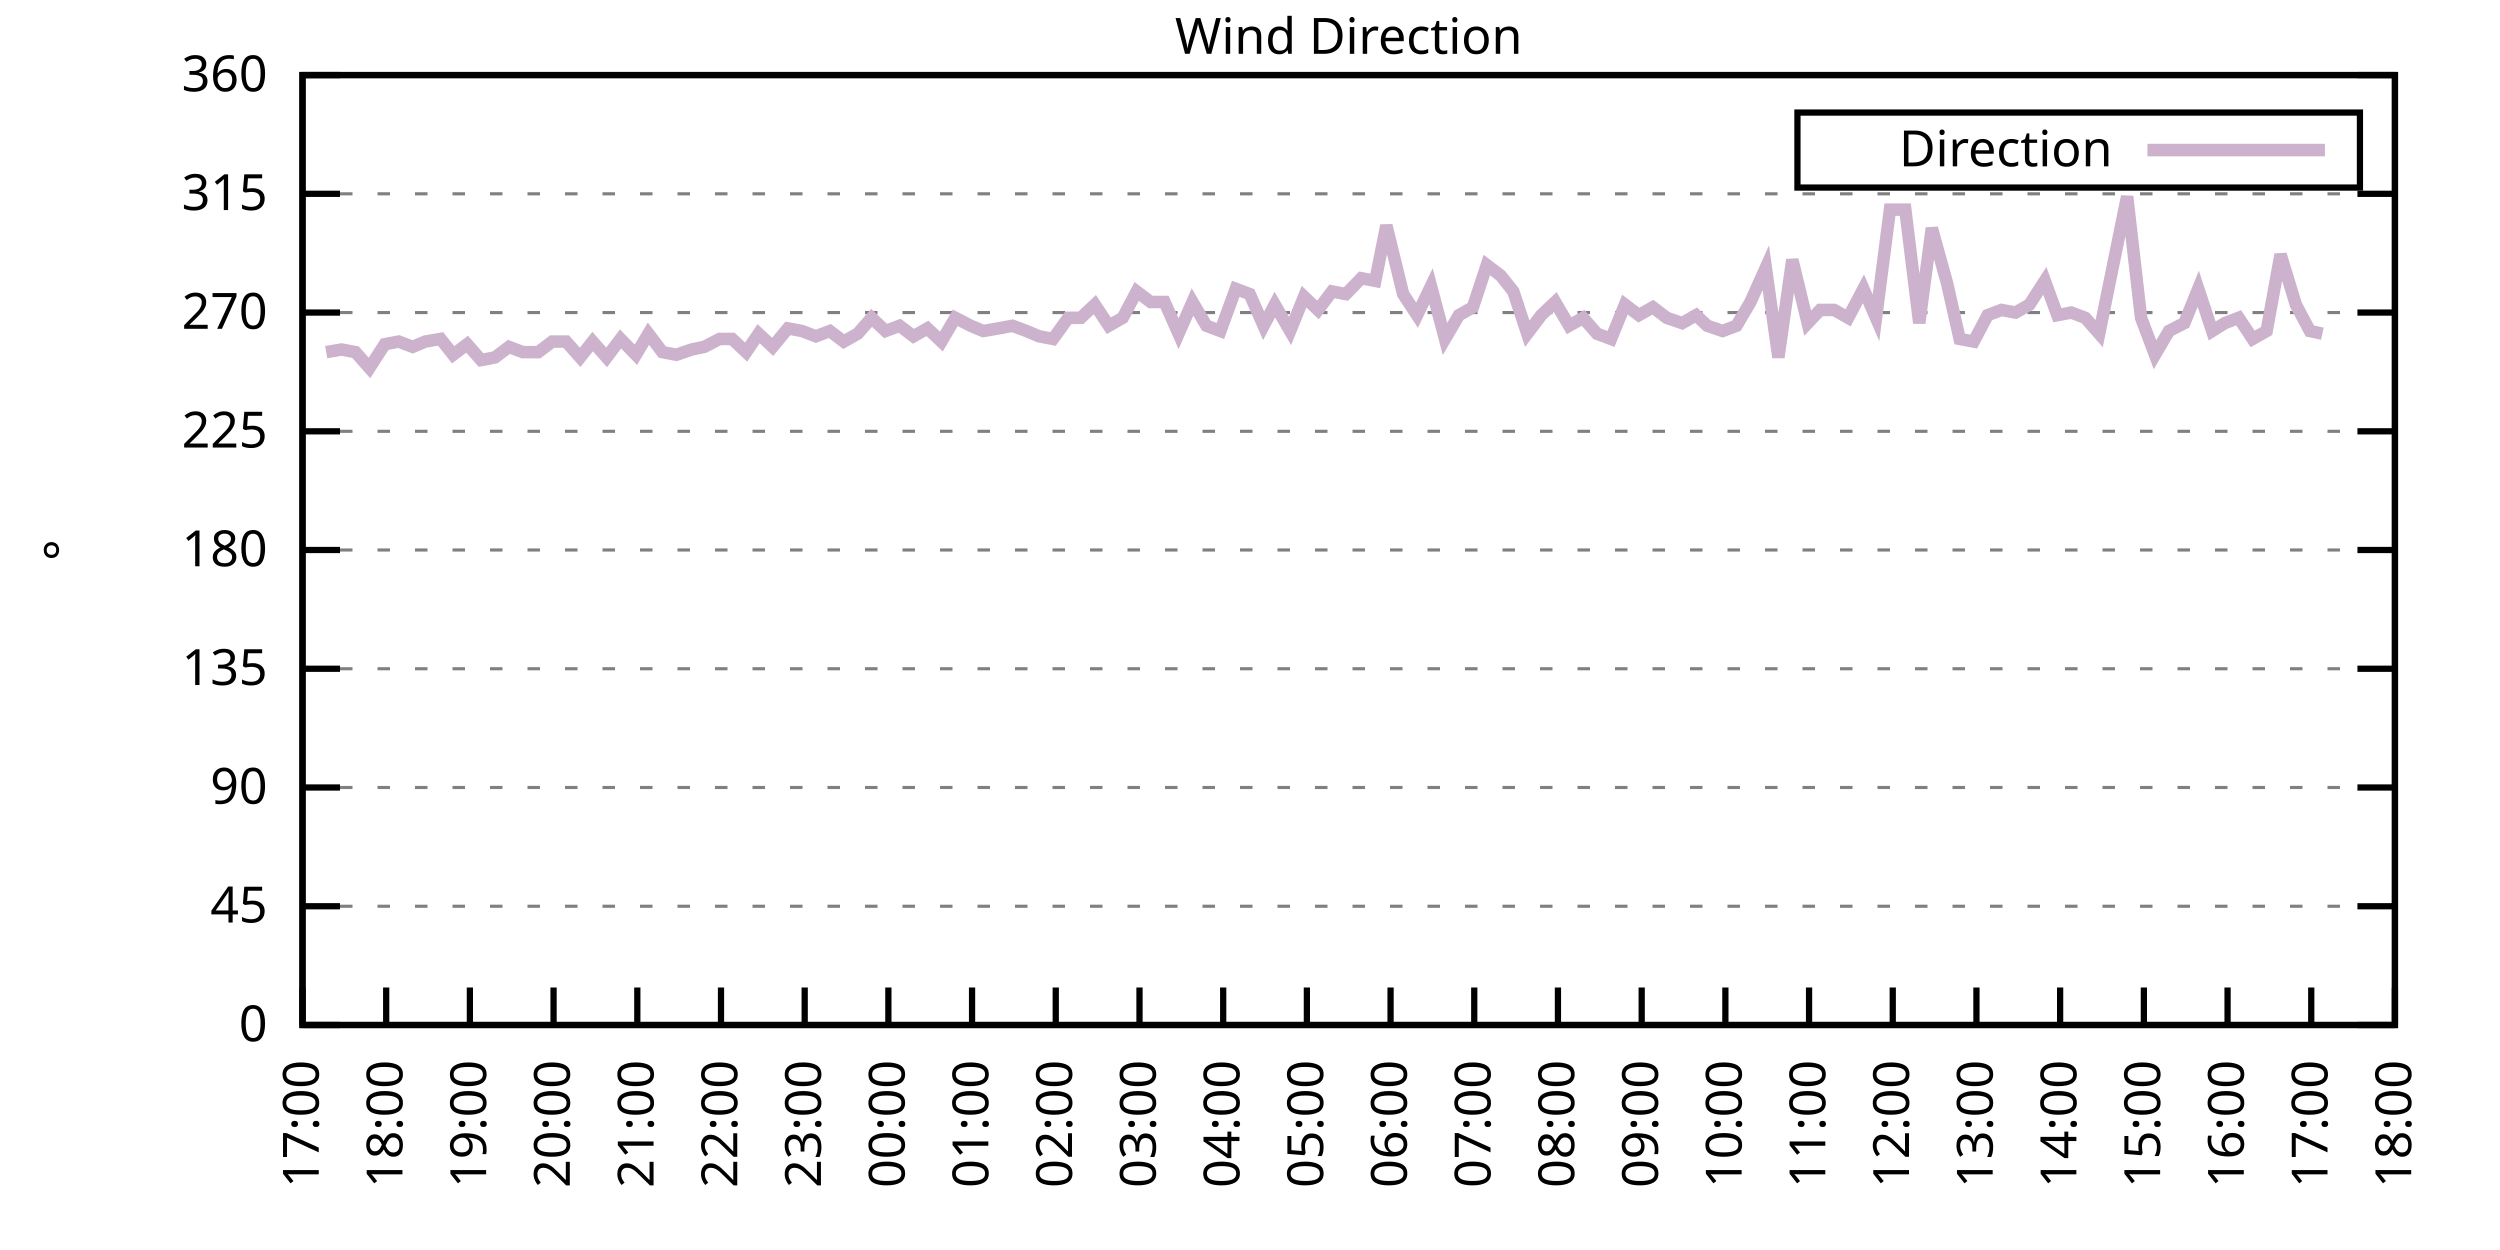
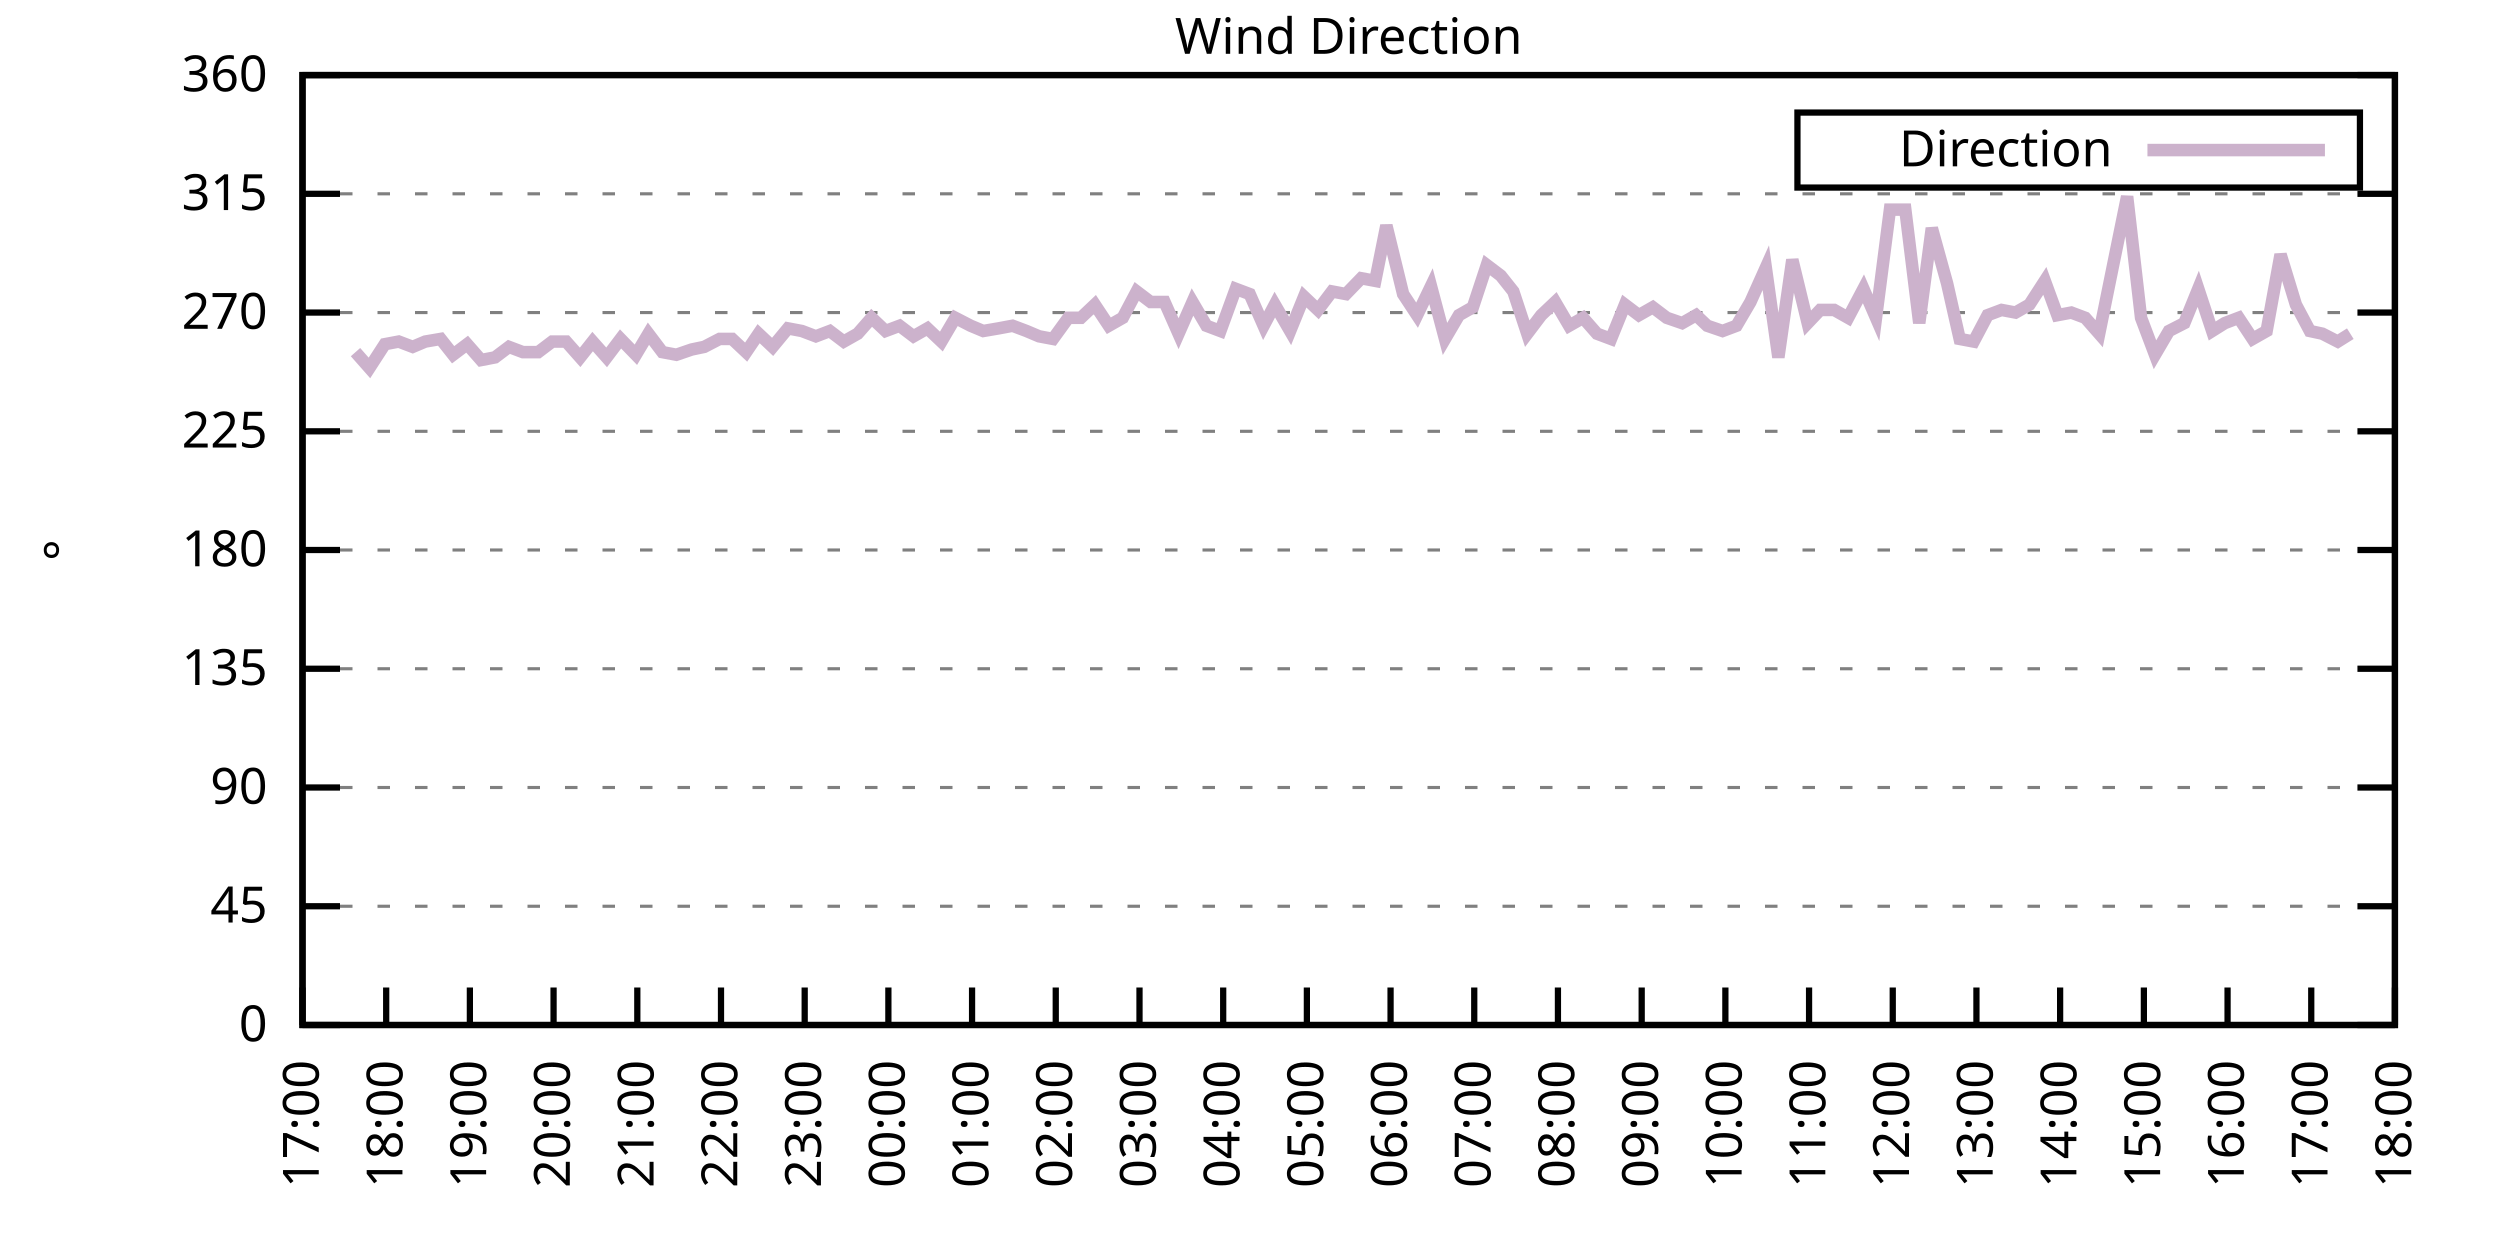
<svg xmlns="http://www.w3.org/2000/svg" xmlns:xlink="http://www.w3.org/1999/xlink" width="400" height="200" viewBox="0 0 400 200">
  <g id="gnuplot_canvas">
    <rect x="0" y="0" width="400" height="200" fill="none" />
    <defs>
      <circle id="gpDot" r="0.5" stroke-width="0.5" stroke="currentColor" />
      <path id="gpPt0" stroke-width="0.333" stroke="currentColor" d="M-1,0 h2 M0,-1 v2" />
      <path id="gpPt1" stroke-width="0.333" stroke="currentColor" d="M-1,-1 L1,1 M1,-1 L-1,1" />
      <path id="gpPt2" stroke-width="0.333" stroke="currentColor" d="M-1,0 L1,0 M0,-1 L0,1 M-1,-1 L1,1 M-1,1 L1,-1" />
      <rect id="gpPt3" stroke-width="0.333" stroke="currentColor" x="-1" y="-1" width="2" height="2" />
      <rect id="gpPt4" stroke-width="0.333" stroke="currentColor" fill="currentColor" x="-1" y="-1" width="2" height="2" />
      <circle id="gpPt5" stroke-width="0.333" stroke="currentColor" cx="0" cy="0" r="1" />
      <use xlink:href="#gpPt5" id="gpPt6" fill="currentColor" stroke="none" />
      <path id="gpPt7" stroke-width="0.333" stroke="currentColor" d="M0,-1.33 L-1.33,0.67 L1.33,0.67 z" />
      <use xlink:href="#gpPt7" id="gpPt8" fill="currentColor" stroke="none" />
      <use xlink:href="#gpPt7" id="gpPt9" stroke="currentColor" transform="rotate(180)" />
      <use xlink:href="#gpPt9" id="gpPt10" fill="currentColor" stroke="none" />
      <use xlink:href="#gpPt3" id="gpPt11" stroke="currentColor" transform="rotate(45)" />
      <use xlink:href="#gpPt11" id="gpPt12" fill="currentColor" stroke="none" />
      <path id="gpPt13" stroke-width="0.333" stroke="currentColor" d="M0,1.330 L1.265,0.411 L0.782,-1.067 L-0.782,-1.076 L-1.265,0.411 z" />
      <use xlink:href="#gpPt13" id="gpPt14" fill="currentColor" stroke="none" />
      <filter id="textbox" filterUnits="objectBoundingBox" x="0" y="0" height="1" width="1">
        <feFlood flood-color="white" flood-opacity="1" result="bgnd" />
        <feComposite in="SourceGraphic" in2="bgnd" operator="atop" />
      </filter>
      <filter id="greybox" filterUnits="objectBoundingBox" x="0" y="0" height="1" width="1">
        <feFlood flood-color="lightgrey" flood-opacity="1" result="grey" />
        <feComposite in="SourceGraphic" in2="grey" operator="atop" />
      </filter>
    </defs>
    <g fill="none" color="white" stroke="currentColor" stroke-width="1.00" stroke-linecap="butt" stroke-linejoin="miter">
</g>
    <g fill="none" color="black" stroke="currentColor" stroke-width="1.00" stroke-linecap="butt" stroke-linejoin="miter">
      <g stroke="none" shape-rendering="crispEdges">
        <polygon fill="rgb(255, 255, 255)" points="48.40,164.00 383.18,164.00 383.18,12.02 48.40,12.02 " />
      </g>
    </g>
    <g fill="none" color="black" stroke="currentColor" stroke-width="1.00" stroke-linecap="butt" stroke-linejoin="miter">
</g>
    <g fill="none" color="black" stroke="black" stroke-width="0.50" stroke-linecap="butt" stroke-linejoin="miter">
</g>
    <g fill="none" color="gray" stroke="currentColor" stroke-width="0.50" stroke-linecap="butt" stroke-linejoin="miter">
      <path stroke="gray" stroke-dasharray="2,4" class="gridline" d="M48.40,164.00 L383.19,164.00  " />
    </g>
    <g fill="none" color="gray" stroke="gray" stroke-width="1.00" stroke-linecap="butt" stroke-linejoin="miter">
</g>
    <g fill="none" color="black" stroke="currentColor" stroke-width="1.00" stroke-linecap="butt" stroke-linejoin="miter">
      <path stroke="black" d="M48.40,164.00 L54.40,164.00 M383.19,164.00 L377.19,164.00  " />
      <g transform="translate(42.80,166.60)" stroke="none" fill="black" font-family="Sans" font-size="8.00" text-anchor="end">
        <text>
          <tspan font-family="Sans"> 0</tspan>
        </text>
      </g>
    </g>
    <g fill="none" color="black" stroke="currentColor" stroke-width="1.00" stroke-linecap="butt" stroke-linejoin="miter">
</g>
    <g fill="none" color="black" stroke="black" stroke-width="0.50" stroke-linecap="butt" stroke-linejoin="miter">
</g>
    <g fill="none" color="gray" stroke="currentColor" stroke-width="0.50" stroke-linecap="butt" stroke-linejoin="miter">
      <path stroke="gray" stroke-dasharray="2,4" class="gridline" d="M48.40,145.00 L383.19,145.00  " />
    </g>
    <g fill="none" color="gray" stroke="gray" stroke-width="1.00" stroke-linecap="butt" stroke-linejoin="miter">
</g>
    <g fill="none" color="black" stroke="currentColor" stroke-width="1.00" stroke-linecap="butt" stroke-linejoin="miter">
      <path stroke="black" d="M48.40,145.00 L54.40,145.00 M383.19,145.00 L377.19,145.00  " />
      <g transform="translate(42.80,147.60)" stroke="none" fill="black" font-family="Sans" font-size="8.00" text-anchor="end">
        <text>
          <tspan font-family="Sans"> 45</tspan>
        </text>
      </g>
    </g>
    <g fill="none" color="black" stroke="currentColor" stroke-width="1.00" stroke-linecap="butt" stroke-linejoin="miter">
</g>
    <g fill="none" color="black" stroke="black" stroke-width="0.50" stroke-linecap="butt" stroke-linejoin="miter">
</g>
    <g fill="none" color="gray" stroke="currentColor" stroke-width="0.50" stroke-linecap="butt" stroke-linejoin="miter">
      <path stroke="gray" stroke-dasharray="2,4" class="gridline" d="M48.40,126.00 L383.19,126.00  " />
    </g>
    <g fill="none" color="gray" stroke="gray" stroke-width="1.00" stroke-linecap="butt" stroke-linejoin="miter">
</g>
    <g fill="none" color="black" stroke="currentColor" stroke-width="1.00" stroke-linecap="butt" stroke-linejoin="miter">
      <path stroke="black" d="M48.40,126.00 L54.40,126.00 M383.19,126.00 L377.19,126.00  " />
      <g transform="translate(42.80,128.60)" stroke="none" fill="black" font-family="Sans" font-size="8.00" text-anchor="end">
        <text>
          <tspan font-family="Sans"> 90</tspan>
        </text>
      </g>
    </g>
    <g fill="none" color="black" stroke="currentColor" stroke-width="1.00" stroke-linecap="butt" stroke-linejoin="miter">
</g>
    <g fill="none" color="black" stroke="black" stroke-width="0.50" stroke-linecap="butt" stroke-linejoin="miter">
</g>
    <g fill="none" color="gray" stroke="currentColor" stroke-width="0.50" stroke-linecap="butt" stroke-linejoin="miter">
      <path stroke="gray" stroke-dasharray="2,4" class="gridline" d="M48.40,107.00 L383.19,107.00  " />
    </g>
    <g fill="none" color="gray" stroke="gray" stroke-width="1.00" stroke-linecap="butt" stroke-linejoin="miter">
</g>
    <g fill="none" color="black" stroke="currentColor" stroke-width="1.00" stroke-linecap="butt" stroke-linejoin="miter">
      <path stroke="black" d="M48.40,107.00 L54.40,107.00 M383.19,107.00 L377.19,107.00  " />
      <g transform="translate(42.80,109.60)" stroke="none" fill="black" font-family="Sans" font-size="8.00" text-anchor="end">
        <text>
          <tspan font-family="Sans"> 135</tspan>
        </text>
      </g>
    </g>
    <g fill="none" color="black" stroke="currentColor" stroke-width="1.00" stroke-linecap="butt" stroke-linejoin="miter">
</g>
    <g fill="none" color="black" stroke="black" stroke-width="0.50" stroke-linecap="butt" stroke-linejoin="miter">
</g>
    <g fill="none" color="gray" stroke="currentColor" stroke-width="0.50" stroke-linecap="butt" stroke-linejoin="miter">
      <path stroke="gray" stroke-dasharray="2,4" class="gridline" d="M48.40,88.00 L383.19,88.00  " />
    </g>
    <g fill="none" color="gray" stroke="gray" stroke-width="1.00" stroke-linecap="butt" stroke-linejoin="miter">
</g>
    <g fill="none" color="black" stroke="currentColor" stroke-width="1.00" stroke-linecap="butt" stroke-linejoin="miter">
      <path stroke="black" d="M48.40,88.00 L54.40,88.00 M383.19,88.00 L377.19,88.00  " />
      <g transform="translate(42.80,90.60)" stroke="none" fill="black" font-family="Sans" font-size="8.00" text-anchor="end">
        <text>
          <tspan font-family="Sans"> 180</tspan>
        </text>
      </g>
    </g>
    <g fill="none" color="black" stroke="currentColor" stroke-width="1.00" stroke-linecap="butt" stroke-linejoin="miter">
</g>
    <g fill="none" color="black" stroke="black" stroke-width="0.50" stroke-linecap="butt" stroke-linejoin="miter">
</g>
    <g fill="none" color="gray" stroke="currentColor" stroke-width="0.50" stroke-linecap="butt" stroke-linejoin="miter">
      <path stroke="gray" stroke-dasharray="2,4" class="gridline" d="M48.40,69.01 L383.19,69.01  " />
    </g>
    <g fill="none" color="gray" stroke="gray" stroke-width="1.00" stroke-linecap="butt" stroke-linejoin="miter">
</g>
    <g fill="none" color="black" stroke="currentColor" stroke-width="1.00" stroke-linecap="butt" stroke-linejoin="miter">
      <path stroke="black" d="M48.40,69.01 L54.40,69.01 M383.19,69.01 L377.19,69.01  " />
      <g transform="translate(42.80,71.61)" stroke="none" fill="black" font-family="Sans" font-size="8.00" text-anchor="end">
        <text>
          <tspan font-family="Sans"> 225</tspan>
        </text>
      </g>
    </g>
    <g fill="none" color="black" stroke="currentColor" stroke-width="1.00" stroke-linecap="butt" stroke-linejoin="miter">
</g>
    <g fill="none" color="black" stroke="black" stroke-width="0.50" stroke-linecap="butt" stroke-linejoin="miter">
</g>
    <g fill="none" color="gray" stroke="currentColor" stroke-width="0.50" stroke-linecap="butt" stroke-linejoin="miter">
      <path stroke="gray" stroke-dasharray="2,4" class="gridline" d="M48.40,50.01 L383.19,50.01  " />
    </g>
    <g fill="none" color="gray" stroke="gray" stroke-width="1.00" stroke-linecap="butt" stroke-linejoin="miter">
</g>
    <g fill="none" color="black" stroke="currentColor" stroke-width="1.00" stroke-linecap="butt" stroke-linejoin="miter">
      <path stroke="black" d="M48.40,50.01 L54.40,50.01 M383.19,50.01 L377.19,50.01  " />
      <g transform="translate(42.80,52.61)" stroke="none" fill="black" font-family="Sans" font-size="8.00" text-anchor="end">
        <text>
          <tspan font-family="Sans"> 270</tspan>
        </text>
      </g>
    </g>
    <g fill="none" color="black" stroke="currentColor" stroke-width="1.00" stroke-linecap="butt" stroke-linejoin="miter">
</g>
    <g fill="none" color="black" stroke="black" stroke-width="0.50" stroke-linecap="butt" stroke-linejoin="miter">
</g>
    <g fill="none" color="gray" stroke="currentColor" stroke-width="0.50" stroke-linecap="butt" stroke-linejoin="miter">
      <path stroke="gray" stroke-dasharray="2,4" class="gridline" d="M48.40,31.01 L383.19,31.01  " />
    </g>
    <g fill="none" color="gray" stroke="gray" stroke-width="1.00" stroke-linecap="butt" stroke-linejoin="miter">
</g>
    <g fill="none" color="black" stroke="currentColor" stroke-width="1.00" stroke-linecap="butt" stroke-linejoin="miter">
      <path stroke="black" d="M48.40,31.01 L54.40,31.01 M383.19,31.01 L377.19,31.01  " />
      <g transform="translate(42.80,33.61)" stroke="none" fill="black" font-family="Sans" font-size="8.00" text-anchor="end">
        <text>
          <tspan font-family="Sans"> 315</tspan>
        </text>
      </g>
    </g>
    <g fill="none" color="black" stroke="currentColor" stroke-width="1.00" stroke-linecap="butt" stroke-linejoin="miter">
</g>
    <g fill="none" color="black" stroke="black" stroke-width="0.50" stroke-linecap="butt" stroke-linejoin="miter">
</g>
    <g fill="none" color="gray" stroke="currentColor" stroke-width="0.50" stroke-linecap="butt" stroke-linejoin="miter">
      <path stroke="gray" stroke-dasharray="2,4" class="gridline" d="M48.40,12.01 L383.19,12.01  " />
    </g>
    <g fill="none" color="gray" stroke="gray" stroke-width="1.00" stroke-linecap="butt" stroke-linejoin="miter">
</g>
    <g fill="none" color="black" stroke="currentColor" stroke-width="1.00" stroke-linecap="butt" stroke-linejoin="miter">
      <path stroke="black" d="M48.40,12.01 L54.40,12.01 M383.19,12.01 L377.19,12.01  " />
      <g transform="translate(42.80,14.61)" stroke="none" fill="black" font-family="Sans" font-size="8.00" text-anchor="end">
        <text>
          <tspan font-family="Sans"> 360</tspan>
        </text>
      </g>
    </g>
    <g fill="none" color="black" stroke="currentColor" stroke-width="1.00" stroke-linecap="butt" stroke-linejoin="miter">
      <path stroke="black" d="M48.40,164.00 L48.40,158.00  " />
      <g transform="translate(51.00,169.60) rotate(270.00)" stroke="none" fill="black" font-family="Sans" font-size="8.00" text-anchor="end">
        <text>
          <tspan font-family="Sans">17:00</tspan>
        </text>
      </g>
    </g>
    <g fill="none" color="black" stroke="currentColor" stroke-width="1.00" stroke-linecap="butt" stroke-linejoin="miter">
      <path stroke="black" d="M61.79,164.00 L61.79,158.00  " />
      <g transform="translate(64.39,169.60) rotate(270.00)" stroke="none" fill="black" font-family="Sans" font-size="8.00" text-anchor="end">
        <text>
          <tspan font-family="Sans">18:00</tspan>
        </text>
      </g>
    </g>
    <g fill="none" color="black" stroke="currentColor" stroke-width="1.00" stroke-linecap="butt" stroke-linejoin="miter">
      <path stroke="black" d="M75.18,164.00 L75.18,158.00  " />
      <g transform="translate(77.78,169.60) rotate(270.00)" stroke="none" fill="black" font-family="Sans" font-size="8.00" text-anchor="end">
        <text>
          <tspan font-family="Sans">19:00</tspan>
        </text>
      </g>
    </g>
    <g fill="none" color="black" stroke="currentColor" stroke-width="1.00" stroke-linecap="butt" stroke-linejoin="miter">
      <path stroke="black" d="M88.57,164.00 L88.57,158.00  " />
      <g transform="translate(91.17,169.60) rotate(270.00)" stroke="none" fill="black" font-family="Sans" font-size="8.00" text-anchor="end">
        <text>
          <tspan font-family="Sans">20:00</tspan>
        </text>
      </g>
    </g>
    <g fill="none" color="black" stroke="currentColor" stroke-width="1.00" stroke-linecap="butt" stroke-linejoin="miter">
      <path stroke="black" d="M101.97,164.00 L101.97,158.00  " />
      <g transform="translate(104.57,169.60) rotate(270.00)" stroke="none" fill="black" font-family="Sans" font-size="8.00" text-anchor="end">
        <text>
          <tspan font-family="Sans">21:00</tspan>
        </text>
      </g>
    </g>
    <g fill="none" color="black" stroke="currentColor" stroke-width="1.00" stroke-linecap="butt" stroke-linejoin="miter">
      <path stroke="black" d="M115.36,164.00 L115.36,158.00  " />
      <g transform="translate(117.96,169.60) rotate(270.00)" stroke="none" fill="black" font-family="Sans" font-size="8.00" text-anchor="end">
        <text>
          <tspan font-family="Sans">22:00</tspan>
        </text>
      </g>
    </g>
    <g fill="none" color="black" stroke="currentColor" stroke-width="1.00" stroke-linecap="butt" stroke-linejoin="miter">
      <path stroke="black" d="M128.75,164.00 L128.75,158.00  " />
      <g transform="translate(131.35,169.60) rotate(270.00)" stroke="none" fill="black" font-family="Sans" font-size="8.00" text-anchor="end">
        <text>
          <tspan font-family="Sans">23:00</tspan>
        </text>
      </g>
    </g>
    <g fill="none" color="black" stroke="currentColor" stroke-width="1.00" stroke-linecap="butt" stroke-linejoin="miter">
      <path stroke="black" d="M142.14,164.00 L142.14,158.00  " />
      <g transform="translate(144.74,169.60) rotate(270.00)" stroke="none" fill="black" font-family="Sans" font-size="8.00" text-anchor="end">
        <text>
          <tspan font-family="Sans">00:00</tspan>
        </text>
      </g>
    </g>
    <g fill="none" color="black" stroke="currentColor" stroke-width="1.00" stroke-linecap="butt" stroke-linejoin="miter">
      <path stroke="black" d="M155.53,164.00 L155.53,158.00  " />
      <g transform="translate(158.13,169.60) rotate(270.00)" stroke="none" fill="black" font-family="Sans" font-size="8.00" text-anchor="end">
        <text>
          <tspan font-family="Sans">01:00</tspan>
        </text>
      </g>
    </g>
    <g fill="none" color="black" stroke="currentColor" stroke-width="1.00" stroke-linecap="butt" stroke-linejoin="miter">
      <path stroke="black" d="M168.92,164.00 L168.92,158.00  " />
      <g transform="translate(171.52,169.60) rotate(270.00)" stroke="none" fill="black" font-family="Sans" font-size="8.00" text-anchor="end">
        <text>
          <tspan font-family="Sans">02:00</tspan>
        </text>
      </g>
    </g>
    <g fill="none" color="black" stroke="currentColor" stroke-width="1.00" stroke-linecap="butt" stroke-linejoin="miter">
      <path stroke="black" d="M182.32,164.00 L182.32,158.00  " />
      <g transform="translate(184.92,169.60) rotate(270.00)" stroke="none" fill="black" font-family="Sans" font-size="8.00" text-anchor="end">
        <text>
          <tspan font-family="Sans">03:00</tspan>
        </text>
      </g>
    </g>
    <g fill="none" color="black" stroke="currentColor" stroke-width="1.00" stroke-linecap="butt" stroke-linejoin="miter">
      <path stroke="black" d="M195.71,164.00 L195.71,158.00  " />
      <g transform="translate(198.31,169.60) rotate(270.00)" stroke="none" fill="black" font-family="Sans" font-size="8.00" text-anchor="end">
        <text>
          <tspan font-family="Sans">04:00</tspan>
        </text>
      </g>
    </g>
    <g fill="none" color="black" stroke="currentColor" stroke-width="1.00" stroke-linecap="butt" stroke-linejoin="miter">
      <path stroke="black" d="M209.10,164.00 L209.10,158.00  " />
      <g transform="translate(211.70,169.60) rotate(270.00)" stroke="none" fill="black" font-family="Sans" font-size="8.00" text-anchor="end">
        <text>
          <tspan font-family="Sans">05:00</tspan>
        </text>
      </g>
    </g>
    <g fill="none" color="black" stroke="currentColor" stroke-width="1.00" stroke-linecap="butt" stroke-linejoin="miter">
      <path stroke="black" d="M222.49,164.00 L222.49,158.00  " />
      <g transform="translate(225.09,169.60) rotate(270.00)" stroke="none" fill="black" font-family="Sans" font-size="8.00" text-anchor="end">
        <text>
          <tspan font-family="Sans">06:00</tspan>
        </text>
      </g>
    </g>
    <g fill="none" color="black" stroke="currentColor" stroke-width="1.00" stroke-linecap="butt" stroke-linejoin="miter">
      <path stroke="black" d="M235.88,164.00 L235.88,158.00  " />
      <g transform="translate(238.48,169.60) rotate(270.00)" stroke="none" fill="black" font-family="Sans" font-size="8.00" text-anchor="end">
        <text>
          <tspan font-family="Sans">07:00</tspan>
        </text>
      </g>
    </g>
    <g fill="none" color="black" stroke="currentColor" stroke-width="1.00" stroke-linecap="butt" stroke-linejoin="miter">
      <path stroke="black" d="M249.27,164.00 L249.27,158.00  " />
      <g transform="translate(251.87,169.60) rotate(270.00)" stroke="none" fill="black" font-family="Sans" font-size="8.00" text-anchor="end">
        <text>
          <tspan font-family="Sans">08:00</tspan>
        </text>
      </g>
    </g>
    <g fill="none" color="black" stroke="currentColor" stroke-width="1.00" stroke-linecap="butt" stroke-linejoin="miter">
      <path stroke="black" d="M262.67,164.00 L262.67,158.00  " />
      <g transform="translate(265.27,169.60) rotate(270.00)" stroke="none" fill="black" font-family="Sans" font-size="8.00" text-anchor="end">
        <text>
          <tspan font-family="Sans">09:00</tspan>
        </text>
      </g>
    </g>
    <g fill="none" color="black" stroke="currentColor" stroke-width="1.00" stroke-linecap="butt" stroke-linejoin="miter">
      <path stroke="black" d="M276.06,164.00 L276.06,158.00  " />
      <g transform="translate(278.66,169.60) rotate(270.00)" stroke="none" fill="black" font-family="Sans" font-size="8.00" text-anchor="end">
        <text>
          <tspan font-family="Sans">10:00</tspan>
        </text>
      </g>
    </g>
    <g fill="none" color="black" stroke="currentColor" stroke-width="1.00" stroke-linecap="butt" stroke-linejoin="miter">
      <path stroke="black" d="M289.45,164.00 L289.45,158.00  " />
      <g transform="translate(292.05,169.60) rotate(270.00)" stroke="none" fill="black" font-family="Sans" font-size="8.00" text-anchor="end">
        <text>
          <tspan font-family="Sans">11:00</tspan>
        </text>
      </g>
    </g>
    <g fill="none" color="black" stroke="currentColor" stroke-width="1.00" stroke-linecap="butt" stroke-linejoin="miter">
      <path stroke="black" d="M302.84,164.00 L302.84,158.00  " />
      <g transform="translate(305.44,169.60) rotate(270.00)" stroke="none" fill="black" font-family="Sans" font-size="8.00" text-anchor="end">
        <text>
          <tspan font-family="Sans">12:00</tspan>
        </text>
      </g>
    </g>
    <g fill="none" color="black" stroke="currentColor" stroke-width="1.00" stroke-linecap="butt" stroke-linejoin="miter">
      <path stroke="black" d="M316.23,164.00 L316.23,158.00  " />
      <g transform="translate(318.83,169.60) rotate(270.00)" stroke="none" fill="black" font-family="Sans" font-size="8.00" text-anchor="end">
        <text>
          <tspan font-family="Sans">13:00</tspan>
        </text>
      </g>
    </g>
    <g fill="none" color="black" stroke="currentColor" stroke-width="1.00" stroke-linecap="butt" stroke-linejoin="miter">
      <path stroke="black" d="M329.62,164.00 L329.62,158.00  " />
      <g transform="translate(332.22,169.60) rotate(270.00)" stroke="none" fill="black" font-family="Sans" font-size="8.00" text-anchor="end">
        <text>
          <tspan font-family="Sans">14:00</tspan>
        </text>
      </g>
    </g>
    <g fill="none" color="black" stroke="currentColor" stroke-width="1.00" stroke-linecap="butt" stroke-linejoin="miter">
      <path stroke="black" d="M343.02,164.00 L343.02,158.00  " />
      <g transform="translate(345.62,169.60) rotate(270.00)" stroke="none" fill="black" font-family="Sans" font-size="8.00" text-anchor="end">
        <text>
          <tspan font-family="Sans">15:00</tspan>
        </text>
      </g>
    </g>
    <g fill="none" color="black" stroke="currentColor" stroke-width="1.00" stroke-linecap="butt" stroke-linejoin="miter">
      <path stroke="black" d="M356.41,164.00 L356.41,158.00  " />
      <g transform="translate(359.01,169.60) rotate(270.00)" stroke="none" fill="black" font-family="Sans" font-size="8.00" text-anchor="end">
        <text>
          <tspan font-family="Sans">16:00</tspan>
        </text>
      </g>
    </g>
    <g fill="none" color="black" stroke="currentColor" stroke-width="1.00" stroke-linecap="butt" stroke-linejoin="miter">
      <path stroke="black" d="M369.80,164.00 L369.80,158.00  " />
      <g transform="translate(372.40,169.60) rotate(270.00)" stroke="none" fill="black" font-family="Sans" font-size="8.00" text-anchor="end">
        <text>
          <tspan font-family="Sans">17:00</tspan>
        </text>
      </g>
    </g>
    <g fill="none" color="black" stroke="currentColor" stroke-width="1.00" stroke-linecap="butt" stroke-linejoin="miter">
      <path stroke="black" d="M383.19,164.00 L383.19,158.00  " />
      <g transform="translate(385.79,169.60) rotate(270.00)" stroke="none" fill="black" font-family="Sans" font-size="8.00" text-anchor="end">
        <text>
          <tspan font-family="Sans">18:00</tspan>
        </text>
      </g>
    </g>
    <g fill="none" color="black" stroke="currentColor" stroke-width="1.00" stroke-linecap="butt" stroke-linejoin="miter">
</g>
    <g fill="none" color="black" stroke="currentColor" stroke-width="1.00" stroke-linecap="butt" stroke-linejoin="miter">
      <path stroke="black" d="M48.40,12.01 L48.40,164.00 L383.19,164.00 L383.19,12.01 L48.40,12.01 Z  " />
    </g>
    <g fill="none" color="black" stroke="currentColor" stroke-width="1.00" stroke-linecap="butt" stroke-linejoin="miter">
</g>
    <g fill="none" color="black" stroke="currentColor" stroke-width="1.00" stroke-linecap="butt" stroke-linejoin="miter">
      <path stroke="black" d="M287.59,30.01 L287.59,18.01 L377.59,18.01 L377.59,30.01 L287.59,30.01 Z  " />
    </g>
    <g id="Wind_direction_plot_1">
      <g fill="none" color="white" stroke="black" stroke-width="2.00" stroke-linecap="butt" stroke-linejoin="miter">
</g>
      <g fill="none" color="black" stroke="currentColor" stroke-width="2.00" stroke-linecap="butt" stroke-linejoin="miter">
        <g transform="translate(337.99,26.61)" stroke="none" fill="black" font-family="Sans" font-size="8.00" text-anchor="end">
          <text>
            <tspan font-family="Sans">Direction</tspan>
          </text>
        </g>
      </g>
      <g fill="none" color="black" stroke="currentColor" stroke-width="2.00" stroke-linecap="butt" stroke-linejoin="miter">
-         <path stroke="rgb(204, 178, 204)" d="M343.59,24.01 L371.99,24.01 M52.19,56.34 L54.65,55.92 L56.88,56.34 L59.11,58.87 L61.57,55.07 L63.80,54.65   L66.03,55.50 L68.04,54.65 L70.50,54.23 L72.50,56.76 L74.74,55.07 L76.97,57.61 L79.20,57.18 L81.43,55.50   L83.66,56.34 L86.12,56.34 L88.35,54.65 L90.58,54.65 L92.82,57.18 L94.82,54.65 L97.06,57.18 L99.29,54.23   L101.74,56.76 L103.75,53.39 L105.98,56.34 L108.22,56.76 L110.67,55.92 L112.68,55.50 L115.13,54.23 L117.14,54.23   L119.38,56.34 L121.38,53.39 L123.62,55.50 L126.07,52.54 L128.30,52.96 L130.54,53.81 L132.77,52.96 L135.00,54.65   L137.23,53.39 L139.46,50.85 L141.69,52.96 L143.93,52.12 L146.16,53.81 L148.39,52.54 L150.62,54.65 L152.85,50.85   L155.31,52.12 L157.32,52.96 L159.77,52.54 L162.01,52.12 L164.24,52.96 L166.25,53.81 L168.48,54.23 L170.93,50.85   L172.94,50.85 L175.17,48.74 L177.41,52.12 L179.64,50.85 L181.87,46.63 L184.10,48.32 L186.33,48.32 L188.57,53.39   L190.80,48.32 L193.03,52.12 L195.26,52.96 L197.72,46.21 L199.95,47.05 L202.18,52.12 L203.97,48.74 L206.42,52.96   L208.65,47.47 L210.88,49.59 L213.12,46.63 L215.35,47.05 L217.80,44.52 L220.04,44.94 L221.82,36.08 L224.50,47.05   L226.73,50.43 L228.96,45.79 L231.20,54.23 L233.43,50.43 L235.66,49.16 L237.89,42.41 L240.12,44.10 L242.13,46.63   L244.36,53.39 L246.60,50.43 L248.83,48.32 L251.06,52.12 L253.29,50.85 L255.52,53.39 L257.76,54.23 L259.99,48.74   L262.22,50.43 L264.45,49.16 L266.68,50.85 L269.14,51.70 L271.37,50.43 L273.16,52.12 L275.61,52.96 L277.84,52.12   L280.07,48.32 L282.53,42.83 L284.54,57.18 L286.77,41.56 L289.23,51.70 L291.23,49.59 L293.47,49.59 L295.70,50.85   L298.15,46.21 L300.16,50.85 L302.39,33.54 L304.85,33.54 L307.08,51.70 L309.09,36.50 L311.54,45.36 L313.55,54.23   L315.79,54.65 L318.02,50.43 L320.25,49.59 L322.48,50.01 L324.71,48.74 L327.17,44.94 L329.18,50.43 L331.41,50.01   L333.64,50.85 L335.87,53.39 L338.10,42.41 L340.34,31.43 L342.57,50.85 L344.80,56.76 L347.03,52.96 L349.49,51.70   L351.72,46.21 L353.95,52.96 L355.96,51.70 L358.19,50.85 L360.42,54.23 L362.66,52.96 L364.89,40.72 L367.34,48.74   L369.58,52.96 L371.58,53.39  " />
+         <path stroke="rgb(204, 178, 204)" d="M343.59,24.01 L371.99,24.01 M56.88,56.34 L59.11,58.87 L61.57,55.07 L63.80,54.65 L66.03,55.50 L68.04,54.65   L70.50,54.23 L72.50,56.76 L74.74,55.07 L76.97,57.61 L79.20,57.18 L81.43,55.50 L83.66,56.34 L86.12,56.34   L88.35,54.65 L90.58,54.65 L92.82,57.18 L94.82,54.65 L97.06,57.18 L99.29,54.23 L101.74,56.76 L103.75,53.39   L105.98,56.34 L108.22,56.76 L110.67,55.92 L112.68,55.50 L115.13,54.23 L117.14,54.23 L119.38,56.34 L121.38,53.39   L123.62,55.50 L126.07,52.54 L128.30,52.96 L130.54,53.81 L132.77,52.96 L135.00,54.65 L137.23,53.39 L139.46,50.85   L141.69,52.96 L143.93,52.12 L146.16,53.81 L148.39,52.54 L150.62,54.65 L152.85,50.85 L155.31,52.12 L157.32,52.96   L159.77,52.54 L162.01,52.12 L164.24,52.96 L166.25,53.81 L168.48,54.23 L170.93,50.85 L172.94,50.85 L175.17,48.74   L177.41,52.12 L179.64,50.85 L181.87,46.63 L184.10,48.32 L186.33,48.32 L188.57,53.39 L190.80,48.32 L193.03,52.12   L195.26,52.96 L197.72,46.21 L199.95,47.05 L202.18,52.12 L203.97,48.74 L206.42,52.96 L208.65,47.47 L210.88,49.59   L213.12,46.63 L215.35,47.05 L217.80,44.52 L220.04,44.94 L221.82,36.08 L224.50,47.05 L226.73,50.43 L228.96,45.79   L231.20,54.23 L233.43,50.43 L235.66,49.16 L237.89,42.41 L240.12,44.10 L242.13,46.63 L244.36,53.39 L246.60,50.43   L248.83,48.32 L251.06,52.12 L253.29,50.85 L255.52,53.39 L257.76,54.23 L259.99,48.74 L262.22,50.43 L264.45,49.16   L266.68,50.85 L269.14,51.70 L271.37,50.43 L273.16,52.12 L275.61,52.96 L277.84,52.12 L280.07,48.32 L282.53,42.83   L284.54,57.18 L286.77,41.56 L289.23,51.70 L291.23,49.59 L293.47,49.59 L295.70,50.85 L298.15,46.21 L300.16,50.85   L302.39,33.54 L304.85,33.54 L307.08,51.70 L309.09,36.50 L311.54,45.36 L313.55,54.23 L315.79,54.65 L318.02,50.43   L320.25,49.59 L322.48,50.01 L324.71,48.74 L327.17,44.94 L329.18,50.43 L331.41,50.01 L333.64,50.85 L335.87,53.39   L338.10,42.41 L340.34,31.43 L342.57,50.85 L344.80,56.76 L347.03,52.96 L349.49,51.70 L351.72,46.21 L353.95,52.96   L355.96,51.70 L358.19,50.85 L360.42,54.23 L362.66,52.96 L364.89,40.72 L367.34,48.74 L369.58,52.96 L371.58,53.39   L374.04,54.65 L376.05,53.39  " />
      </g>
    </g>
    <g fill="none" color="black" stroke="currentColor" stroke-width="2.00" stroke-linecap="butt" stroke-linejoin="miter">
</g>
    <g fill="none" color="black" stroke="black" stroke-width="1.00" stroke-linecap="butt" stroke-linejoin="miter">
</g>
    <g fill="none" color="black" stroke="currentColor" stroke-width="1.00" stroke-linecap="butt" stroke-linejoin="miter">
      <path stroke="black" d="M48.40,12.01 L48.40,164.00 L383.19,164.00 L383.19,12.01 L48.40,12.01 Z  " />
      <g transform="translate(12.80,88.01) rotate(270.00)" stroke="none" fill="black" font-family="Sans" font-size="8.00" text-anchor="middle">
        <text>
          <tspan font-family="Sans">°</tspan>
        </text>
      </g>
    </g>
    <g fill="none" color="black" stroke="currentColor" stroke-width="1.00" stroke-linecap="butt" stroke-linejoin="miter">
</g>
    <g fill="none" color="black" stroke="currentColor" stroke-width="1.00" stroke-linecap="butt" stroke-linejoin="miter">
      <g transform="translate(215.79,8.61)" stroke="none" fill="black" font-family="Sans" font-size="8.00" text-anchor="middle">
        <text>
          <tspan font-family="Sans">Wind Direction</tspan>
        </text>
      </g>
    </g>
    <g fill="none" color="black" stroke="currentColor" stroke-width="1.00" stroke-linecap="butt" stroke-linejoin="miter">
</g>
  </g>
</svg>
